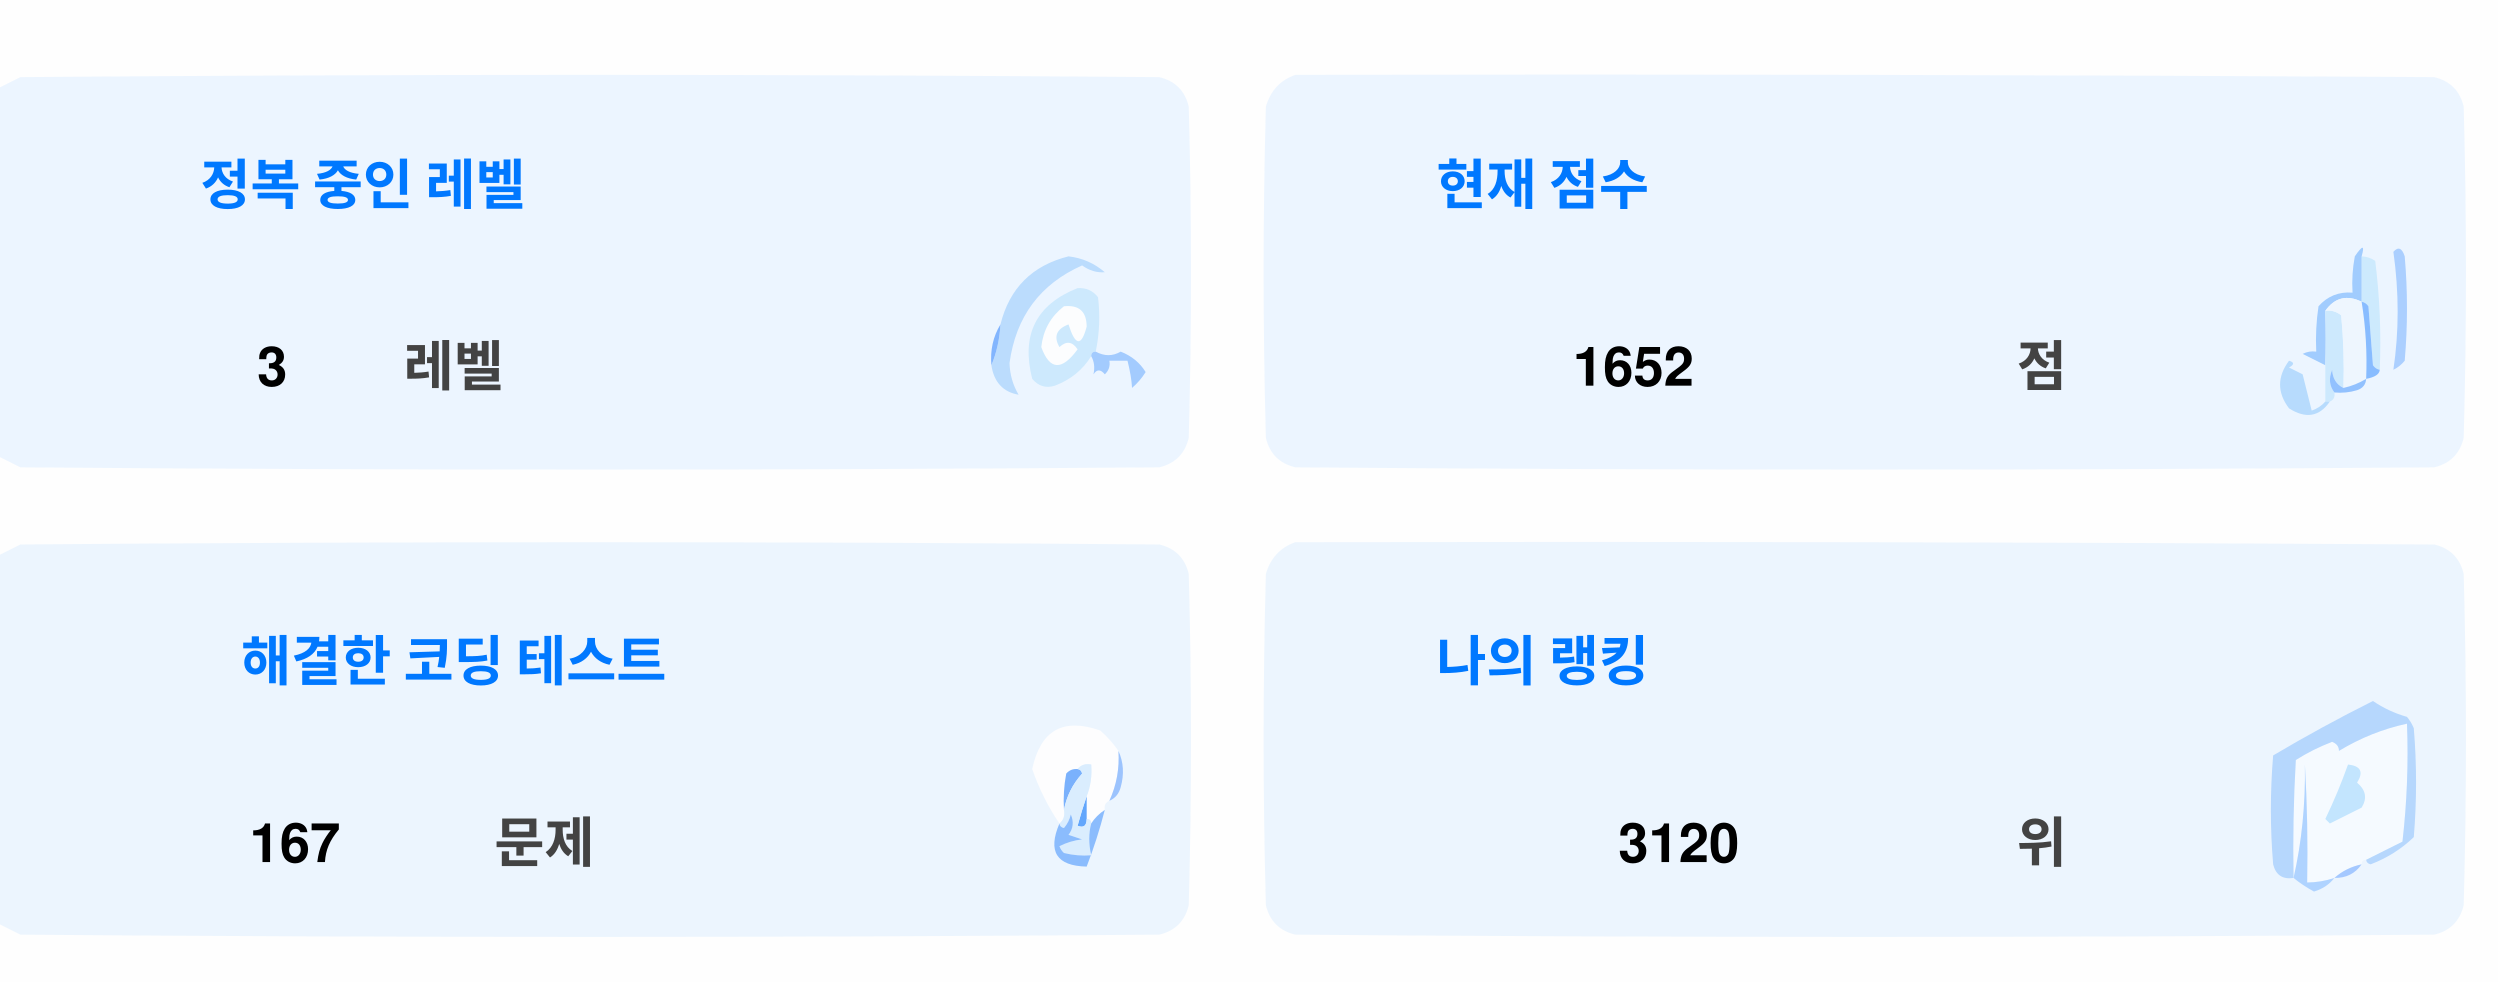
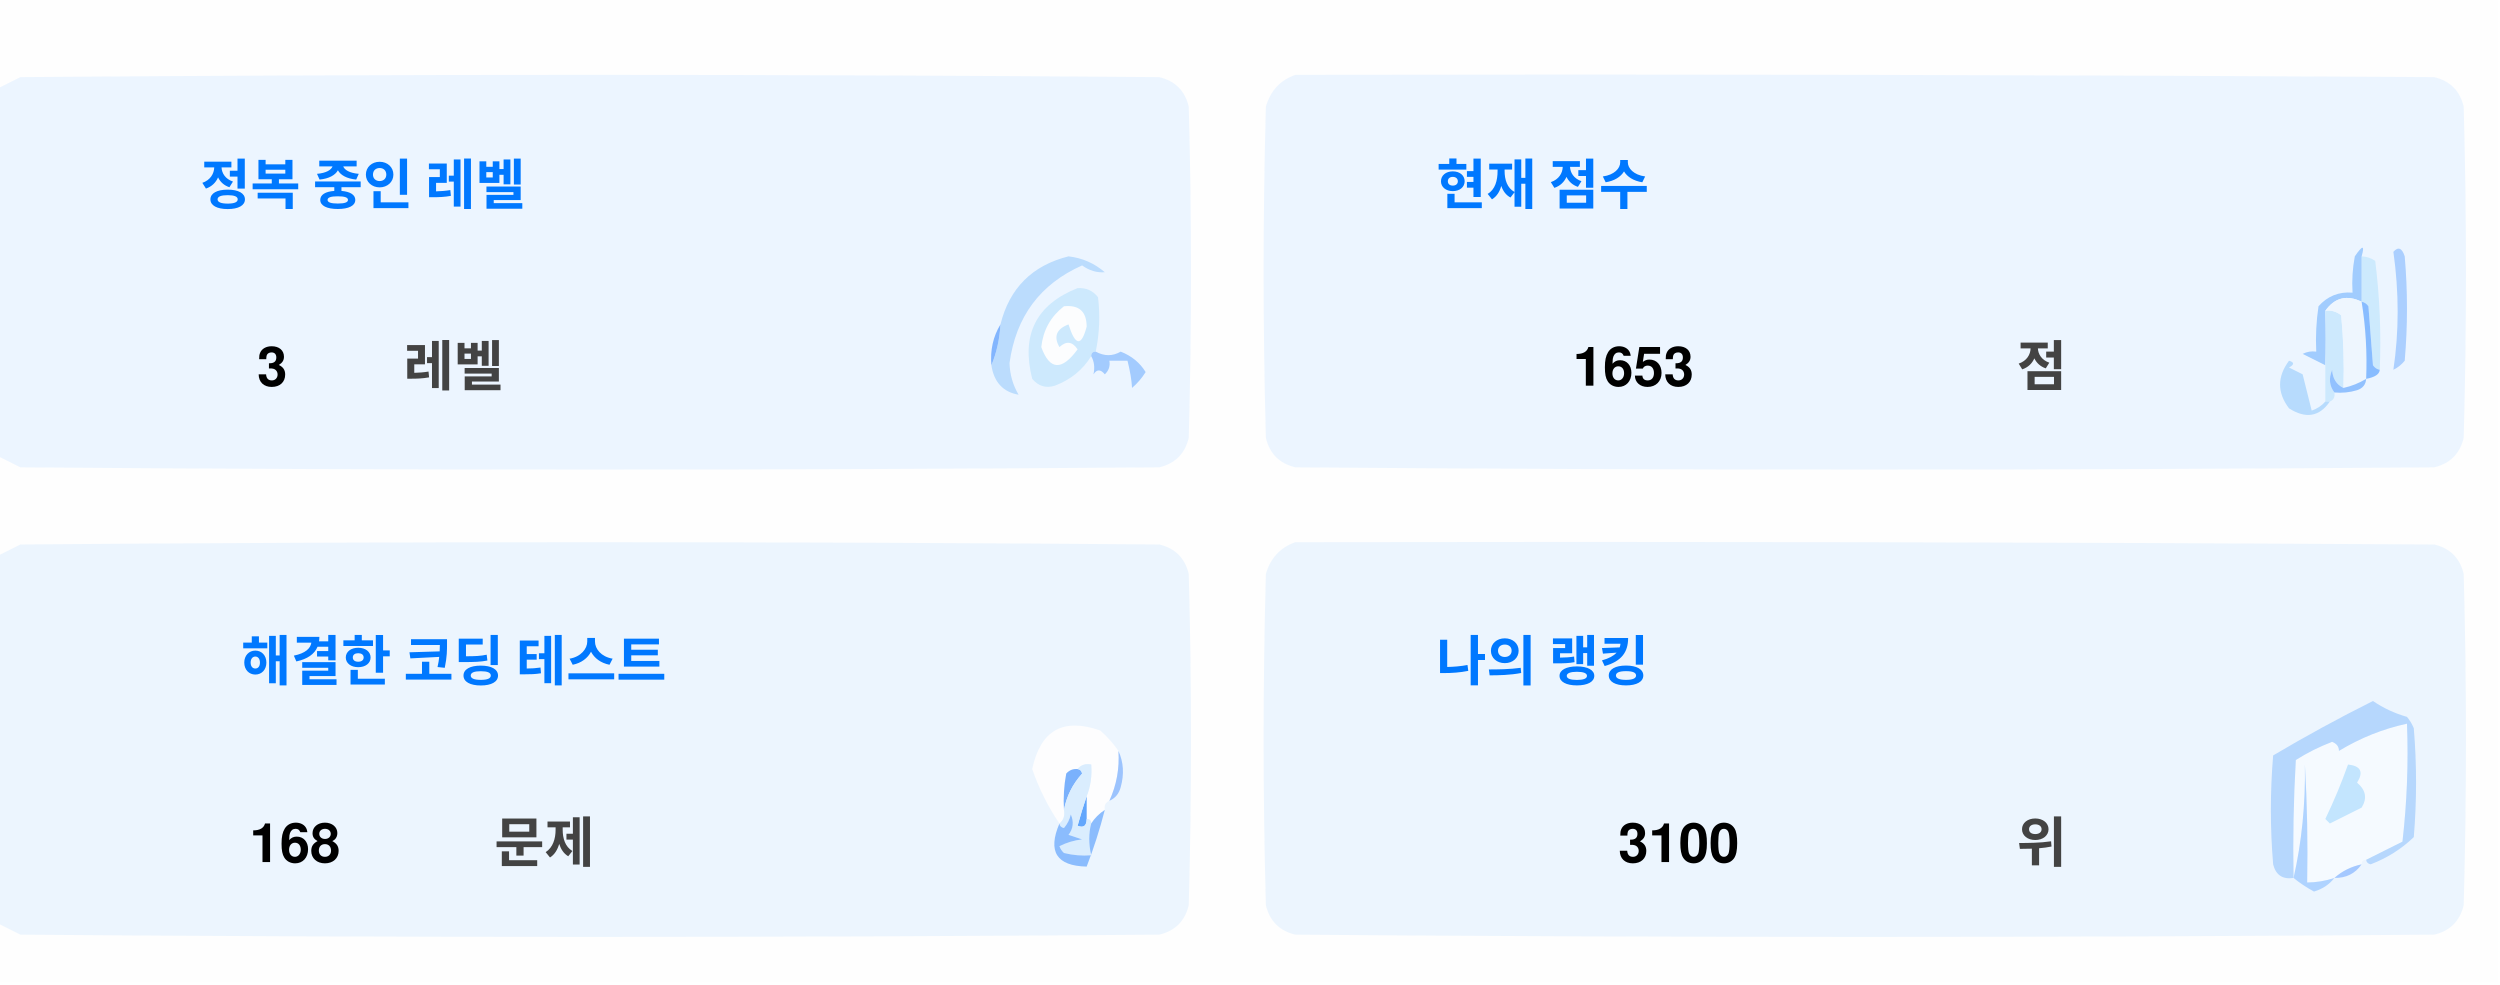
<svg xmlns="http://www.w3.org/2000/svg" version="1.1" width="551px" height="217px" style="shape-rendering:geometricPrecision; text-rendering:geometricPrecision; image-rendering:optimizeQuality; fill-rule:evenodd; clip-rule:evenodd">
  <style>.title {fill: #434343;font-size: 1rem;line-height: 1.5rem;font-weight: bold;font-family: -apple-system, BlinkMacSystemFont, Segoe UI, Helvetica, Arial, sans-serif, Apple Color Emoji, Segoe UI Emoji;}.desc {fill: #434343;font-size: 2.5rem;font-weight: bold;line-height: 1.5rem;font-family: -apple-system, BlinkMacSystemFont, Segoe UI, Helvetica, Arial, sans-serif, Apple Color Emoji, Segoe UI Emoji;}.desc-2 {fill: #434343;font-size: 1rem;font-weight: bold;line-height: 1.5rem;font-family: -apple-system, BlinkMacSystemFont, Segoe UI, Helvetica, Arial, sans-serif, Apple Color Emoji, Segoe UI Emoji;}.text, .desc {animation: twinkling 4s ease-in-out infinite;}@keyframes twinkling {40% { opacity: 1; }50% { opacity: 0.5; }60% { opacity: 1; }70% { opacity: 0.5; }80% { opacity: 1; }}</style>
  <g>
    <path style="opacity:1" fill="#fefefe" d="M -0.5,-0.5 C 183.167,-0.5 366.833,-0.5 550.5,-0.5C 550.5,71.833 550.5,144.167 550.5,216.5C 366.833,216.5 183.167,216.5 -0.5,216.5C -0.5,212.167 -0.5,207.833 -0.5,203.5C 1.14,204.32 2.807,205.153 4.5,206C 88.167,206.667 171.833,206.667 255.5,206C 259,205.167 261.167,203 262,199.5C 262.667,175.167 262.667,150.833 262,126.5C 261.167,123 259,120.833 255.5,120C 171.833,119.333 88.167,119.333 4.5,120C 2.807,120.847 1.14,121.68 -0.5,122.5C -0.5,115.167 -0.5,107.833 -0.5,100.5C 1.14,101.32 2.807,102.153 4.5,103C 88.167,103.667 171.833,103.667 255.5,103C 259,102.167 261.167,100 262,96.5C 262.667,72.167 262.667,47.833 262,23.5C 261.167,20 259,17.833 255.5,17C 171.833,16.333 88.167,16.333 4.5,17C 2.807,17.847 1.14,18.68 -0.5,19.5C -0.5,12.833 -0.5,6.167 -0.5,-0.5 Z" />
  </g>
  <g>
    <path style="opacity:1" fill="#ecf5ff" d="M -0.5,100.5 C -0.5,73.5 -0.5,46.5 -0.5,19.5C 1.14,18.68 2.807,17.847 4.5,17C 88.167,16.333 171.833,16.333 255.5,17C 259,17.833 261.167,20 262,23.5C 262.667,47.833 262.667,72.167 262,96.5C 261.167,100 259,102.167 255.5,103C 171.833,103.667 88.167,103.667 4.5,103C 2.807,102.153 1.14,101.32 -0.5,100.5 Z" />
  </g>
  <g>
    <path style="opacity:1" fill="#ecf5ff" d="M 285.5,16.5 C 369.167,16.333 452.834,16.5 536.5,17C 540,17.833 542.167,20 543,23.5C 543.667,47.833 543.667,72.167 543,96.5C 542.167,100 540,102.167 536.5,103C 452.833,103.667 369.167,103.667 285.5,103C 282,102.167 279.833,100 279,96.5C 278.333,72.167 278.333,47.833 279,23.5C 280.018,19.985 282.185,17.652 285.5,16.5 Z" />
  </g>
  <g>
    <path style="opacity:1" fill="#cdeafd" d="M 520.5,56.5 C 521.583,56.539 522.583,56.873 523.5,57.5C 524.498,65.472 524.831,73.472 524.5,81.5C 523.883,81.389 523.383,81.056 523,80.5C 522.667,76.167 522.333,71.833 522,67.5C 521.617,66.944 521.117,66.611 520.5,66.5C 520.5,63.167 520.5,59.833 520.5,56.5 Z" />
  </g>
  <g>
    <path style="opacity:1" fill="#abcfff" d="M 527.5,55.5 C 528.566,54.308 529.399,54.641 530,56.5C 530.667,64.167 530.667,71.833 530,79.5C 529.311,80.357 528.478,81.023 527.5,81.5C 528.758,73.08 528.758,64.414 527.5,55.5 Z" />
  </g>
  <g>
    <path style="opacity:1" fill="#bbdcfd" d="M 218.5,80.5 C 219.657,77.727 220.324,74.727 220.5,71.5C 222.49,63.51 227.49,58.51 235.5,56.5C 238.528,56.847 241.194,58.014 243.5,60C 241.744,60.141 240.078,59.641 238.5,58.5C 229.247,62.607 223.914,69.773 222.5,80C 222.565,82.526 223.232,84.859 224.5,87C 221.07,86.397 219.07,84.231 218.5,80.5 Z" />
  </g>
  <g>
    <path style="opacity:1" fill="#cde9fd" d="M 241.5,77.5 C 240.833,77.5 240.5,77.833 240.5,78.5C 238.628,81.529 235.961,83.695 232.5,85C 230.536,85.624 228.869,85.124 227.5,83.5C 225.021,73.791 228.354,67.124 237.5,63.5C 239.374,63.39 240.874,64.056 242,65.5C 242.497,69.524 242.331,73.524 241.5,77.5 Z" />
  </g>
  <g>
    <path style="opacity:1" fill="#fcfdfe" d="M 234.5,67.5 C 237.826,67.162 239.493,68.662 239.5,72C 238.334,76.434 237,76.267 235.5,71.5C 232.832,72.515 232.166,74.182 233.5,76.5C 235.017,75.089 236.351,75.256 237.5,77C 234.006,81.771 231.34,81.605 229.5,76.5C 229.904,72.771 231.571,69.771 234.5,67.5 Z" />
  </g>
  <g>
    <path style="opacity:1" fill="#a1ccfe" d="M 520.5,56.5 C 520.5,59.833 520.5,63.167 520.5,66.5C 517.238,64.922 514.572,65.589 512.5,68.5C 512.617,72.81 512.617,76.81 512.5,80.5C 510.86,79.68 509.193,78.847 507.5,78C 508.448,77.517 509.448,77.35 510.5,77.5C 510.335,74.15 510.502,70.817 511,67.5C 512.995,65.253 515.495,64.253 518.5,64.5C 518.336,61.813 518.503,59.146 519,56.5C 520.731,53.969 521.231,53.969 520.5,56.5 Z" />
  </g>
  <g>
    <path style="opacity:1" fill="#cde9fd" d="M 512.5,68.5 C 513.822,68.33 514.989,68.663 516,69.5C 516.499,74.823 516.666,80.156 516.5,85.5C 514.955,84.77 514.122,83.437 514,81.5C 513.22,83.387 513.387,85.054 514.5,86.5C 514.672,87.492 514.338,88.158 513.5,88.5C 513.167,88.5 512.833,88.5 512.5,88.5C 512.5,85.833 512.5,83.167 512.5,80.5C 512.617,76.81 512.617,72.81 512.5,68.5 Z" />
  </g>
  <g>
    <path style="opacity:1" fill="#eef6fe" d="M 520.5,66.5 C 521.407,72.106 521.74,77.773 521.5,83.5C 519.95,84.441 518.284,85.108 516.5,85.5C 516.666,80.156 516.499,74.823 516,69.5C 514.989,68.663 513.822,68.33 512.5,68.5C 514.572,65.589 517.238,64.922 520.5,66.5 Z" />
  </g>
  <g>
    <path style="opacity:1" fill="#88bcff" d="M 520.5,66.5 C 521.117,66.611 521.617,66.944 522,67.5C 522.333,71.833 522.667,76.167 523,80.5C 523.383,81.056 523.883,81.389 524.5,81.5C 524.445,82.469 523.445,83.136 521.5,83.5C 521.74,77.773 521.407,72.106 520.5,66.5 Z" />
  </g>
  <g>
    <path style="opacity:1" fill="#82b5fe" d="M 220.5,71.5 C 220.324,74.727 219.657,77.727 218.5,80.5C 218.215,77.171 218.882,74.171 220.5,71.5 Z" />
  </g>
  <g>
    <path style="opacity:1" fill="#a3cbfe" d="M 240.5,78.5 C 240.5,77.833 240.833,77.5 241.5,77.5C 243.391,78.536 245.224,78.536 247,77.5C 249.391,78.429 251.225,79.929 252.5,82C 251.681,83.319 250.681,84.486 249.5,85.5C 249.409,83.777 249.075,81.777 248.5,79.5C 247.167,79.5 245.833,79.5 244.5,79.5C 244.719,80.675 244.386,81.675 243.5,82.5C 242.575,81.359 241.741,81.359 241,82.5C 241.331,80.981 241.164,79.648 240.5,78.5 Z" />
  </g>
  <g>
    <path style="opacity:1" fill="#b7dbfd" d="M 512.5,88.5 C 512.833,88.5 513.167,88.5 513.5,88.5C 511.199,91.857 508.199,92.357 504.5,90C 501.872,86.535 501.872,83.035 504.5,79.5C 505.696,79.846 505.696,80.346 504.5,81C 505.5,81.5 506.5,82 507.5,82.5C 508.167,85.167 508.833,87.833 509.5,90.5C 510.739,90.058 511.739,89.391 512.5,88.5 Z" />
  </g>
  <g>
    <path style="opacity:1" fill="#92c1fe" d="M 516.5,85.5 C 518.284,85.108 519.95,84.441 521.5,83.5C 521.423,84.75 520.756,85.583 519.5,86C 517.866,86.493 516.199,86.66 514.5,86.5C 513.387,85.054 513.22,83.387 514,81.5C 514.122,83.437 514.955,84.77 516.5,85.5 Z" />
  </g>
  <g>
    <path style="opacity:1" fill="#ecf5fe" d="M -0.5,203.5 C -0.5,176.5 -0.5,149.5 -0.5,122.5C 1.14,121.68 2.807,120.847 4.5,120C 88.167,119.333 171.833,119.333 255.5,120C 259,120.833 261.167,123 262,126.5C 262.667,150.833 262.667,175.167 262,199.5C 261.167,203 259,205.167 255.5,206C 171.833,206.667 88.167,206.667 4.5,206C 2.807,205.153 1.14,204.32 -0.5,203.5 Z" />
  </g>
  <g>
    <path style="opacity:1" fill="#ecf5fe" d="M 285.5,119.5 C 369.167,119.333 452.834,119.5 536.5,120C 540,120.833 542.167,123 543,126.5C 543.667,150.833 543.667,175.167 543,199.5C 542.167,203 540,205.167 536.5,206C 452.833,206.667 369.167,206.667 285.5,206C 282,205.167 279.833,203 279,199.5C 278.333,175.167 278.333,150.833 279,126.5C 280.018,122.985 282.185,120.652 285.5,119.5 Z" />
  </g>
  <g>
    <path style="opacity:1" fill="#fdfdfe" d="M 246.5,165.5 C 246.758,169.367 246.092,173.034 244.5,176.5C 243.662,176.842 243.328,177.508 243.5,178.5C 242.272,179.306 241.272,180.306 240.5,181.5C 240.5,180.833 240.167,180.5 239.5,180.5C 239.5,178.833 239.5,177.167 239.5,175.5C 240.369,173.283 240.702,170.95 240.5,168.5C 239.209,168.263 238.209,168.596 237.5,169.5C 236.504,169.414 235.671,169.748 235,170.5C 234.503,173.146 234.336,175.813 234.5,178.5C 234.737,179.791 234.404,180.791 233.5,181.5C 230.986,177.806 228.986,173.806 227.5,169.5C 229.309,160.957 234.309,158.124 242.5,161C 244.07,162.397 245.404,163.897 246.5,165.5 Z" />
  </g>
  <g>
    <path style="opacity:1" fill="#f5faff" d="M 521.5,189.5 C 520.833,189.5 520.5,189.833 520.5,190.5C 518.181,190.992 516.181,191.992 514.5,193.5C 512.565,194.15 510.565,194.483 508.5,194.5C 508.666,185.827 508.5,177.16 508,168.5C 508.141,177.227 507.308,185.56 505.5,193.5C 505.334,184.827 505.5,176.16 506,167.5C 508.527,165.903 511.194,164.57 514,163.5C 515.011,163.892 515.511,164.559 515.5,165.5C 520.21,162.641 525.21,160.641 530.5,159.5C 530.831,168.192 530.498,176.859 529.5,185.5C 526.807,186.847 524.14,188.18 521.5,189.5 Z" />
  </g>
  <g>
    <path style="opacity:1" fill="#b6d7fd" d="M 521.5,189.5 C 524.14,188.18 526.807,186.847 529.5,185.5C 530.498,176.859 530.831,168.192 530.5,159.5C 525.21,160.641 520.21,162.641 515.5,165.5C 515.511,164.559 515.011,163.892 514,163.5C 511.194,164.57 508.527,165.903 506,167.5C 505.5,176.16 505.334,184.827 505.5,193.5C 503.089,193.863 501.589,192.863 501,190.5C 500.333,182.5 500.333,174.5 501,166.5C 508.173,162.246 515.507,158.246 523,154.5C 525.304,156.068 527.804,157.235 530.5,158C 531.126,158.75 531.626,159.584 532,160.5C 532.667,168.5 532.667,176.5 532,184.5C 529.292,187.111 526.125,189.111 522.5,190.5C 521.893,190.376 521.56,190.043 521.5,189.5 Z" />
  </g>
  <g>
    <path style="opacity:1" fill="#c3e5fe" d="M 517.5,168.5 C 520.317,168.801 520.984,170.134 519.5,172.5C 521.439,174.122 521.772,175.956 520.5,178C 518.167,179.167 515.833,180.333 513.5,181.5C 513.167,181.167 512.833,180.833 512.5,180.5C 514.414,176.515 516.081,172.515 517.5,168.5 Z" />
  </g>
  <g>
    <path style="opacity:1" fill="#7ab1fc" d="M 237.5,169.5 C 238.043,169.56 238.376,169.893 238.5,170.5C 236.395,172.836 235.062,175.503 234.5,178.5C 234.336,175.813 234.503,173.146 235,170.5C 235.671,169.748 236.504,169.414 237.5,169.5 Z" />
  </g>
  <g>
    <path style="opacity:1" fill="#afd3ff" d="M 514.5,193.5 C 513.378,194.947 511.878,195.947 510,196.5C 508.348,195.601 506.848,194.601 505.5,193.5C 507.308,185.56 508.141,177.227 508,168.5C 508.5,177.16 508.666,185.827 508.5,194.5C 510.565,194.483 512.565,194.15 514.5,193.5 Z" />
  </g>
  <g>
    <path style="opacity:1" fill="#9cc3fd" d="M 246.5,165.5 C 247.634,167.966 247.801,170.633 247,173.5C 246.623,174.942 245.79,175.942 244.5,176.5C 246.092,173.034 246.758,169.367 246.5,165.5 Z" />
  </g>
  <g>
    <path style="opacity:1" fill="#62a6fc" d="M 239.5,175.5 C 239.5,177.167 239.5,178.833 239.5,180.5C 239.483,182.028 238.816,182.528 237.5,182C 238.117,179.723 238.784,177.556 239.5,175.5 Z" />
  </g>
  <g>
    <path style="opacity:1" fill="#daedfe" d="M 237.5,169.5 C 238.209,168.596 239.209,168.263 240.5,168.5C 240.702,170.95 240.369,173.283 239.5,175.5C 238.784,177.556 238.117,179.723 237.5,182C 238.816,182.528 239.483,182.028 239.5,180.5C 240.167,180.5 240.5,180.833 240.5,181.5C 239.918,183.669 239.918,186.002 240.5,188.5C 238.473,188.662 236.473,188.495 234.5,188C 234.043,187.586 233.709,187.086 233.5,186.5C 235.078,185.702 236.744,185.202 238.5,185C 237.5,184.667 236.5,184.333 235.5,184C 236.554,182.612 236.72,181.112 236,179.5C 235.751,180.624 235.251,181.624 234.5,182.5C 233.893,182.376 233.56,182.043 233.5,181.5C 234.404,180.791 234.737,179.791 234.5,178.5C 235.062,175.503 236.395,172.836 238.5,170.5C 238.376,169.893 238.043,169.56 237.5,169.5 Z" />
  </g>
  <g>
    <path style="opacity:1" fill="#8bbcfd" d="M 243.5,178.5 C 242.395,182.803 241.062,186.969 239.5,191C 232.857,190.847 230.857,187.68 233.5,181.5C 233.56,182.043 233.893,182.376 234.5,182.5C 235.251,181.624 235.751,180.624 236,179.5C 236.72,181.112 236.554,182.612 235.5,184C 236.5,184.333 237.5,184.667 238.5,185C 236.744,185.202 235.078,185.702 233.5,186.5C 233.709,187.086 234.043,187.586 234.5,188C 236.473,188.495 238.473,188.662 240.5,188.5C 239.918,186.002 239.918,183.669 240.5,181.5C 241.272,180.306 242.272,179.306 243.5,178.5 Z" />
  </g>
  <g>
    <path style="opacity:1" fill="#a4c8ff" d="M 520.5,190.5 C 519.089,192.539 517.089,193.539 514.5,193.5C 516.181,191.992 518.181,190.992 520.5,190.5 Z" />
  </g>
  <text text-anchor="middle" x="80" y="45" class="title" style="fill:#0078ff;" stroke="#none" stroke-width="1">정복 중인 레벨</text>
  <text text-anchor="middle" x="60" y="85" class="desc" style="fill:#000000;" stroke="#none" stroke-width="1">3</text>
  <text text-anchor="middle" x="100" y="85" class="desc-2" style="fill:#434343;" stroke="#none" stroke-width="1">레벨</text>
  <text text-anchor="middle" x="340" y="45" class="title" style="fill:#0078ff;" stroke="#none" stroke-width="1">현재 점수</text>
-   <text text-anchor="middle" x="360" y="85" class="desc" style="fill:#000000;" stroke="#none" stroke-width="1">1652</text>
+   <text text-anchor="middle" x="360" y="85" class="desc" style="fill:#000000;" stroke="#none" stroke-width="1">1653</text>
  <text text-anchor="middle" x="450" y="85" class="desc-2" style="fill:#434343;" stroke="#none" stroke-width="1">점</text>
  <text text-anchor="middle" x="100" y="150" class="title" style="fill:#0078ff;" stroke="#none" stroke-width="1">해결한 코딩 테스트</text>
-   <text text-anchor="middle" x="65" y="190" class="desc" style="fill:#000000;" stroke="#none" stroke-width="1">167</text>
+   <text text-anchor="middle" x="65" y="190" class="desc" style="fill:#000000;" stroke="#none" stroke-width="1">168</text>
  <text text-anchor="middle" x="120" y="190" class="desc-2" style="fill:#434343;" stroke="#none" stroke-width="1">문제</text>
  <text text-anchor="middle" x="340" y="150" class="title" style="fill:#0078ff;" stroke="#none" stroke-width="1">나의 랭킹</text>
-   <text text-anchor="middle" x="370" y="190" class="desc" style="fill:#000000;" stroke="#none" stroke-width="1">3120</text>
+   <text text-anchor="middle" x="370" y="190" class="desc" style="fill:#000000;" stroke="#none" stroke-width="1">3100</text>
  <text text-anchor="middle" x="450" y="190" class="desc-2" style="fill:#434343;" stroke="#none" stroke-width="1">위</text>
</svg>
